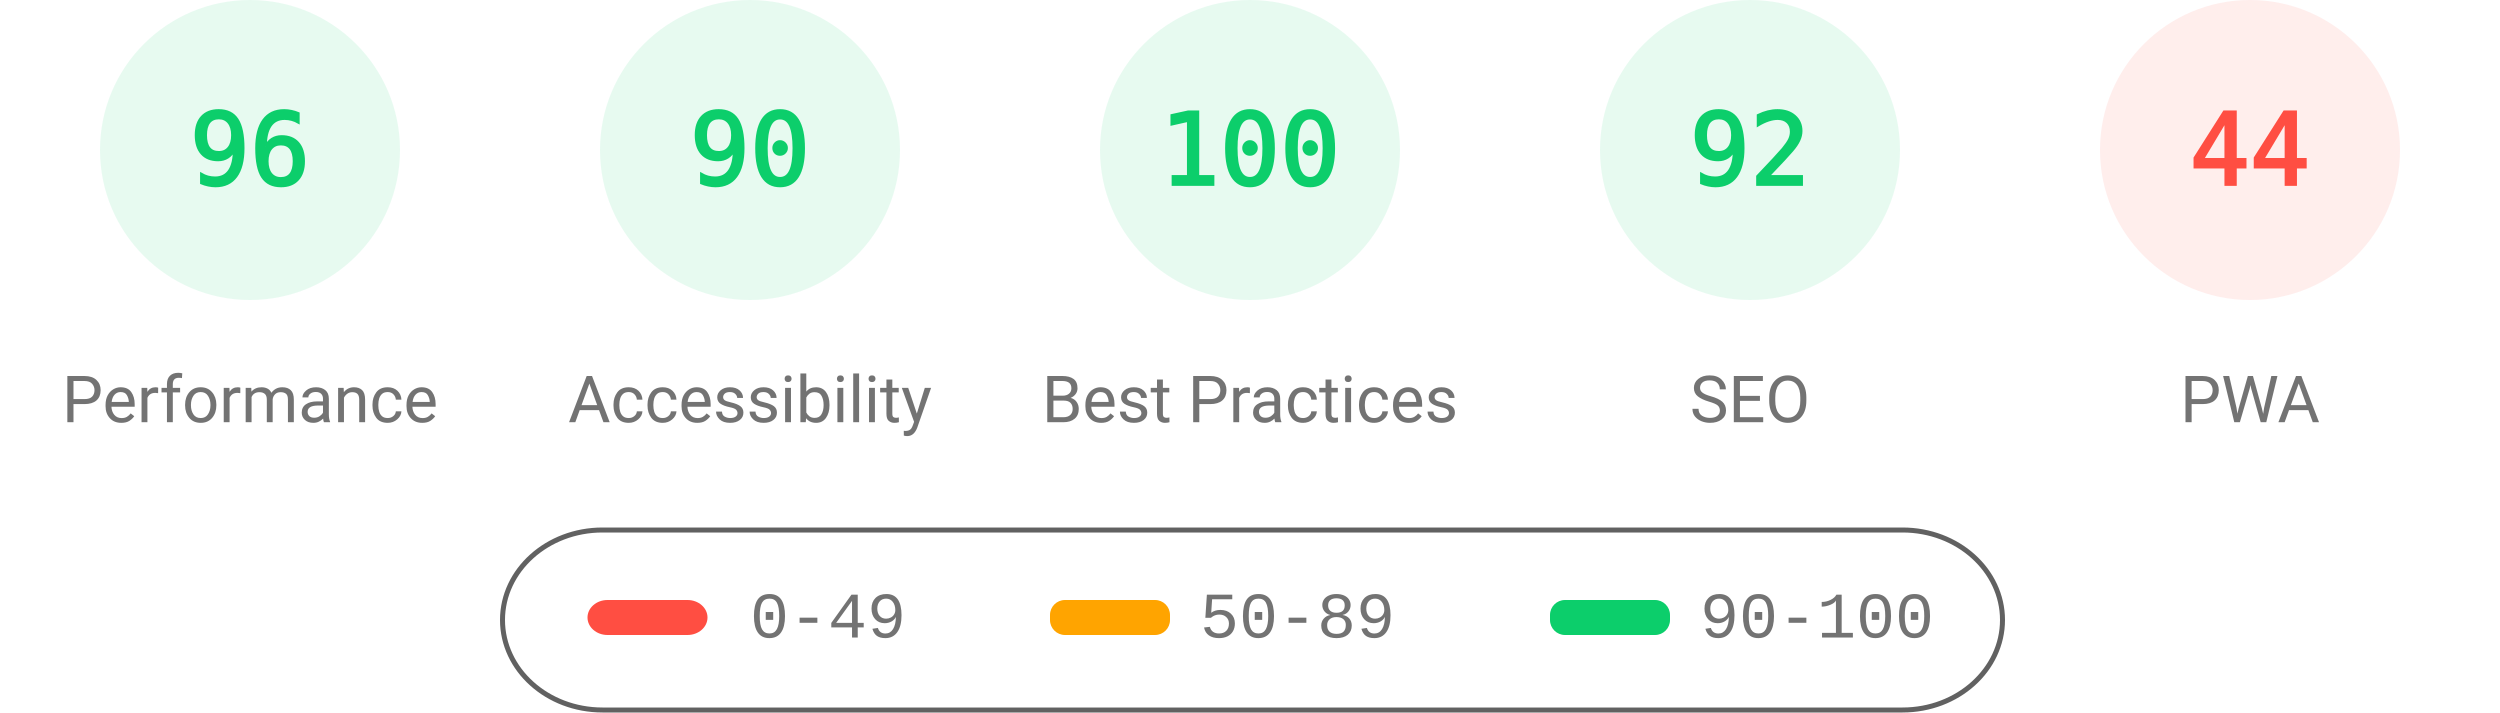
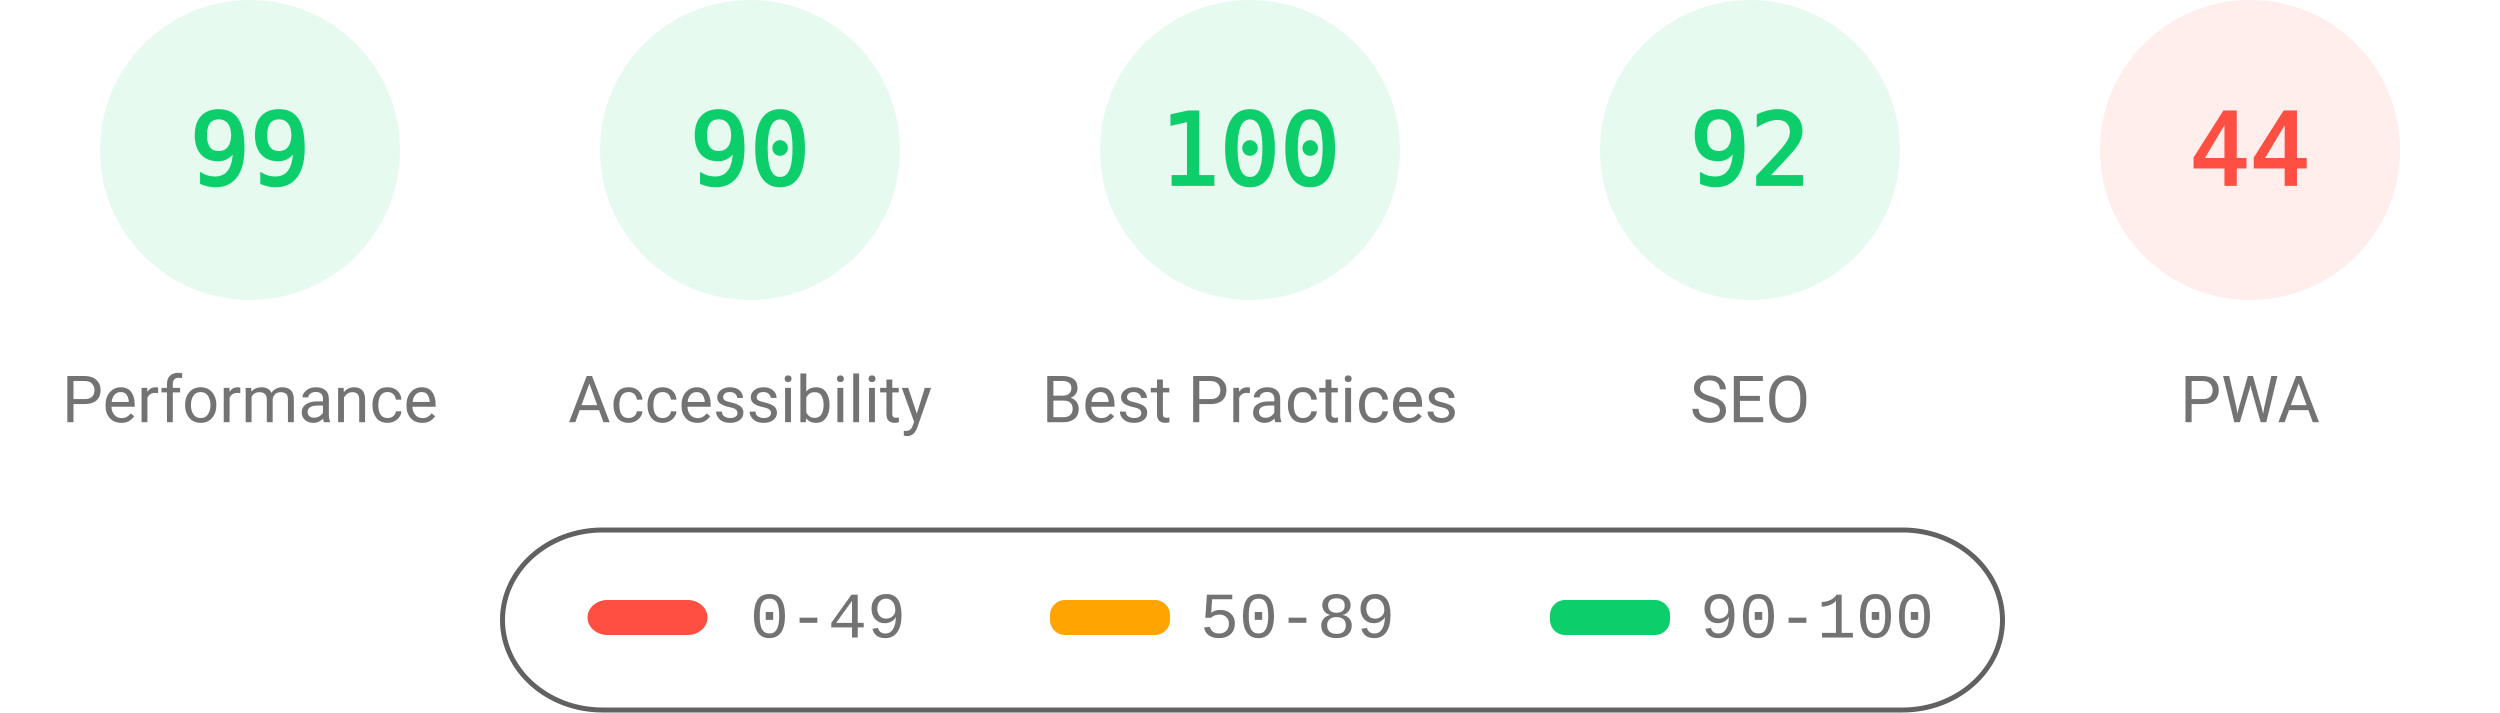
<svg xmlns="http://www.w3.org/2000/svg" class="theme" fill="none" width="1000" height="285">
  <style>
			.gauge-base {
				opacity: 0.1
			}
			.gauge-arc {
				fill: none;
				animation-delay: 250ms;
				stroke-linecap: round;
				transform: rotate(-90deg);
				transform-origin: 100px 60px;
				animation: load-gauge 1s ease forwards
			}
			.guage-text {
				font-size: 40px;
				font-family: monospace;
				text-align: center
			}
			.guage-red {
				color: #ff4e42;
				fill: #ff4e42;
				stroke: #ff4e42
			}
			.guage-orange {
				color: #ffa400;
				fill: #ffa400;
				stroke: #ffa400
			}
			.guage-green {
				color: #0cce6b;
				fill: #0cce6b;
				stroke: #0cce6b
			}
			.theme .guage-undefined {
				color: #5c5c5c;
				fill: #5c5c5c;
				stroke: #5c5c5c
			}
			.guage-title {
				stroke: none;
				font-size: 26px;
				line-height: 26px;
				font-family: Roboto, Halvetica, Arial, sans-serif
			}
			.metric.guage-title {
				font-family: 'Courier New', Courier, monospace
			}
			.theme .guage-title {
				color: #737373;
				fill: #737373
			}
			@keyframes load-gauge {
				from {
					stroke-dasharray: 0 352.858
				}
			}
			.theme
				stroke: #616161
			}
		</style>
  <svg class="guage-div guage-perf guage-green" viewBox="0 0 200 200" width="200" height="200" x="0" y="0">
    <circle class="gauge-base" r="56" cx="100" cy="60" stroke-width="8" />
-     <circle class="gauge-arc guage-arc-1" r="56" cx="100" cy="60" stroke-width="8" style="stroke-dasharray: 337.784, 351.858;" />
-     <text class="guage-text" x="100px" y="60px" alignment-baseline="central" dominant-baseline="central" text-anchor="middle">96</text>
+     <circle class="gauge-arc guage-arc-1" r="56" cx="100" cy="60" stroke-width="8" style="stroke-dasharray: 348.339, 351.858;" />
+     <text class="guage-text" x="100px" y="60px" alignment-baseline="central" dominant-baseline="central" text-anchor="middle">99</text>
    <text class="guage-title" x="100px" y="160px" alignment-baseline="central" dominant-baseline="central" text-anchor="middle">Performance</text>
  </svg>
  <svg class="guage-div guage-acc guage-green" viewBox="0 0 200 200" width="200" height="200" x="200" y="0">
    <circle class="gauge-base" r="56" cx="100" cy="60" stroke-width="8" />
    <circle class="gauge-arc guage-arc-2" r="56" cx="100" cy="60" stroke-width="8" style="stroke-dasharray: 316.672, 351.858;" />
    <text class="guage-text" x="100px" y="60px" alignment-baseline="central" dominant-baseline="central" text-anchor="middle">90</text>
    <text class="guage-title" x="100px" y="160px" alignment-baseline="central" dominant-baseline="central" text-anchor="middle">Accessibility</text>
  </svg>
  <svg class="guage-div guage-best guage-green" viewBox="0 0 200 200" width="200" height="200" x="400" y="0">
    <circle class="gauge-base" r="56" cx="100" cy="60" stroke-width="8" />
    <circle class="gauge-arc guage-arc-3" r="56" cx="100" cy="60" stroke-width="8" style="stroke-dasharray: 351.858, 351.858;" />
    <text class="guage-text" x="100px" y="60px" alignment-baseline="central" dominant-baseline="central" text-anchor="middle">100</text>
    <text class="guage-title" x="100px" y="160px" alignment-baseline="central" dominant-baseline="central" text-anchor="middle">Best Practices</text>
  </svg>
  <svg class="guage-div guage-seo guage-green" viewBox="0 0 200 200" width="200" height="200" x="600" y="0">
    <circle class="gauge-base" r="56" cx="100" cy="60" stroke-width="8" />
    <circle class="gauge-arc guage-arc-4" r="56" cx="100" cy="60" stroke-width="8" style="stroke-dasharray: 323.709, 351.858;" />
    <text class="guage-text" x="100px" y="60px" alignment-baseline="central" dominant-baseline="central" text-anchor="middle">92</text>
    <text class="guage-title" x="100px" y="160px" alignment-baseline="central" dominant-baseline="central" text-anchor="middle">SEO</text>
  </svg>
  <svg class="guage-div guage-pwa guage-red" viewBox="0 0 200 200" width="200" height="200" x="800" y="0">
    <circle class="gauge-base" r="56" cx="100" cy="60" stroke-width="8" />
    <circle class="gauge-arc guage-arc-4" r="56" cx="100" cy="60" stroke-width="8" style="stroke-dasharray: 154.818, 351.858;" />
    <text class="guage-text" x="100px" y="60px" alignment-baseline="central" dominant-baseline="central" text-anchor="middle">44</text>
    <text class="guage-title" x="100px" y="160px" alignment-baseline="central" dominant-baseline="central" text-anchor="middle">PWA</text>
  </svg>
  <svg width="604" height="76" x="200" y="210">
    <g>
      <rect fill="none" id="canvas_background" height="80" width="604" y="-1" x="-1" />
      <g display="none" overflow="visible" y="0" x="0" height="100%" width="100%" id="canvasGrid">
        <rect fill="url(#gridpattern)" stroke-width="0" y="0" x="0" height="100%" width="100%" />
      </g>
    </g>
    <g>
      <rect fill-opacity="0" stroke="#616161" stroke-width="2" rx="40" id="svg_2" height="72" width="600" y="2" x="1" fill="#000000" />
      <rect stroke="#000" rx="8" id="svg_3" height="14" width="48" y="30" x="35" stroke-opacity="null" stroke-width="0" fill="#ff4e42" />
      <rect stroke="#000" rx="6" id="svg_4" height="14" width="48" y="30" x="220" stroke-opacity="null" stroke-width="0" fill="#ffa400" />
      <rect stroke="#000" rx="6" id="svg_5" height="14" width="48" y="30" x="420" stroke-opacity="null" stroke-width="0" fill="#0cce6b" />
      <text xml:space="preserve" text-anchor="start" font-family="'Courier New', Courier, monospace" font-size="26" id="svg_6" y="45" x="100" stroke-opacity="null" stroke-width="0" stroke="#000" fill="#737373">0-49</text>
      <text xml:space="preserve" text-anchor="start" font-family="'Courier New', Courier, monospace" font-size="26" id="svg_7" y="45" x="280" stroke-opacity="null" stroke-width="0" stroke="#000" fill="#737373">50-89</text>
      <text xml:space="preserve" text-anchor="start" font-family="'Courier New', Courier, monospace" font-size="26" id="svg_8" y="45" x="480" stroke-opacity="null" stroke-width="0" stroke="#000" fill="#737373">90-100</text>
    </g>
  </svg>
</svg>
